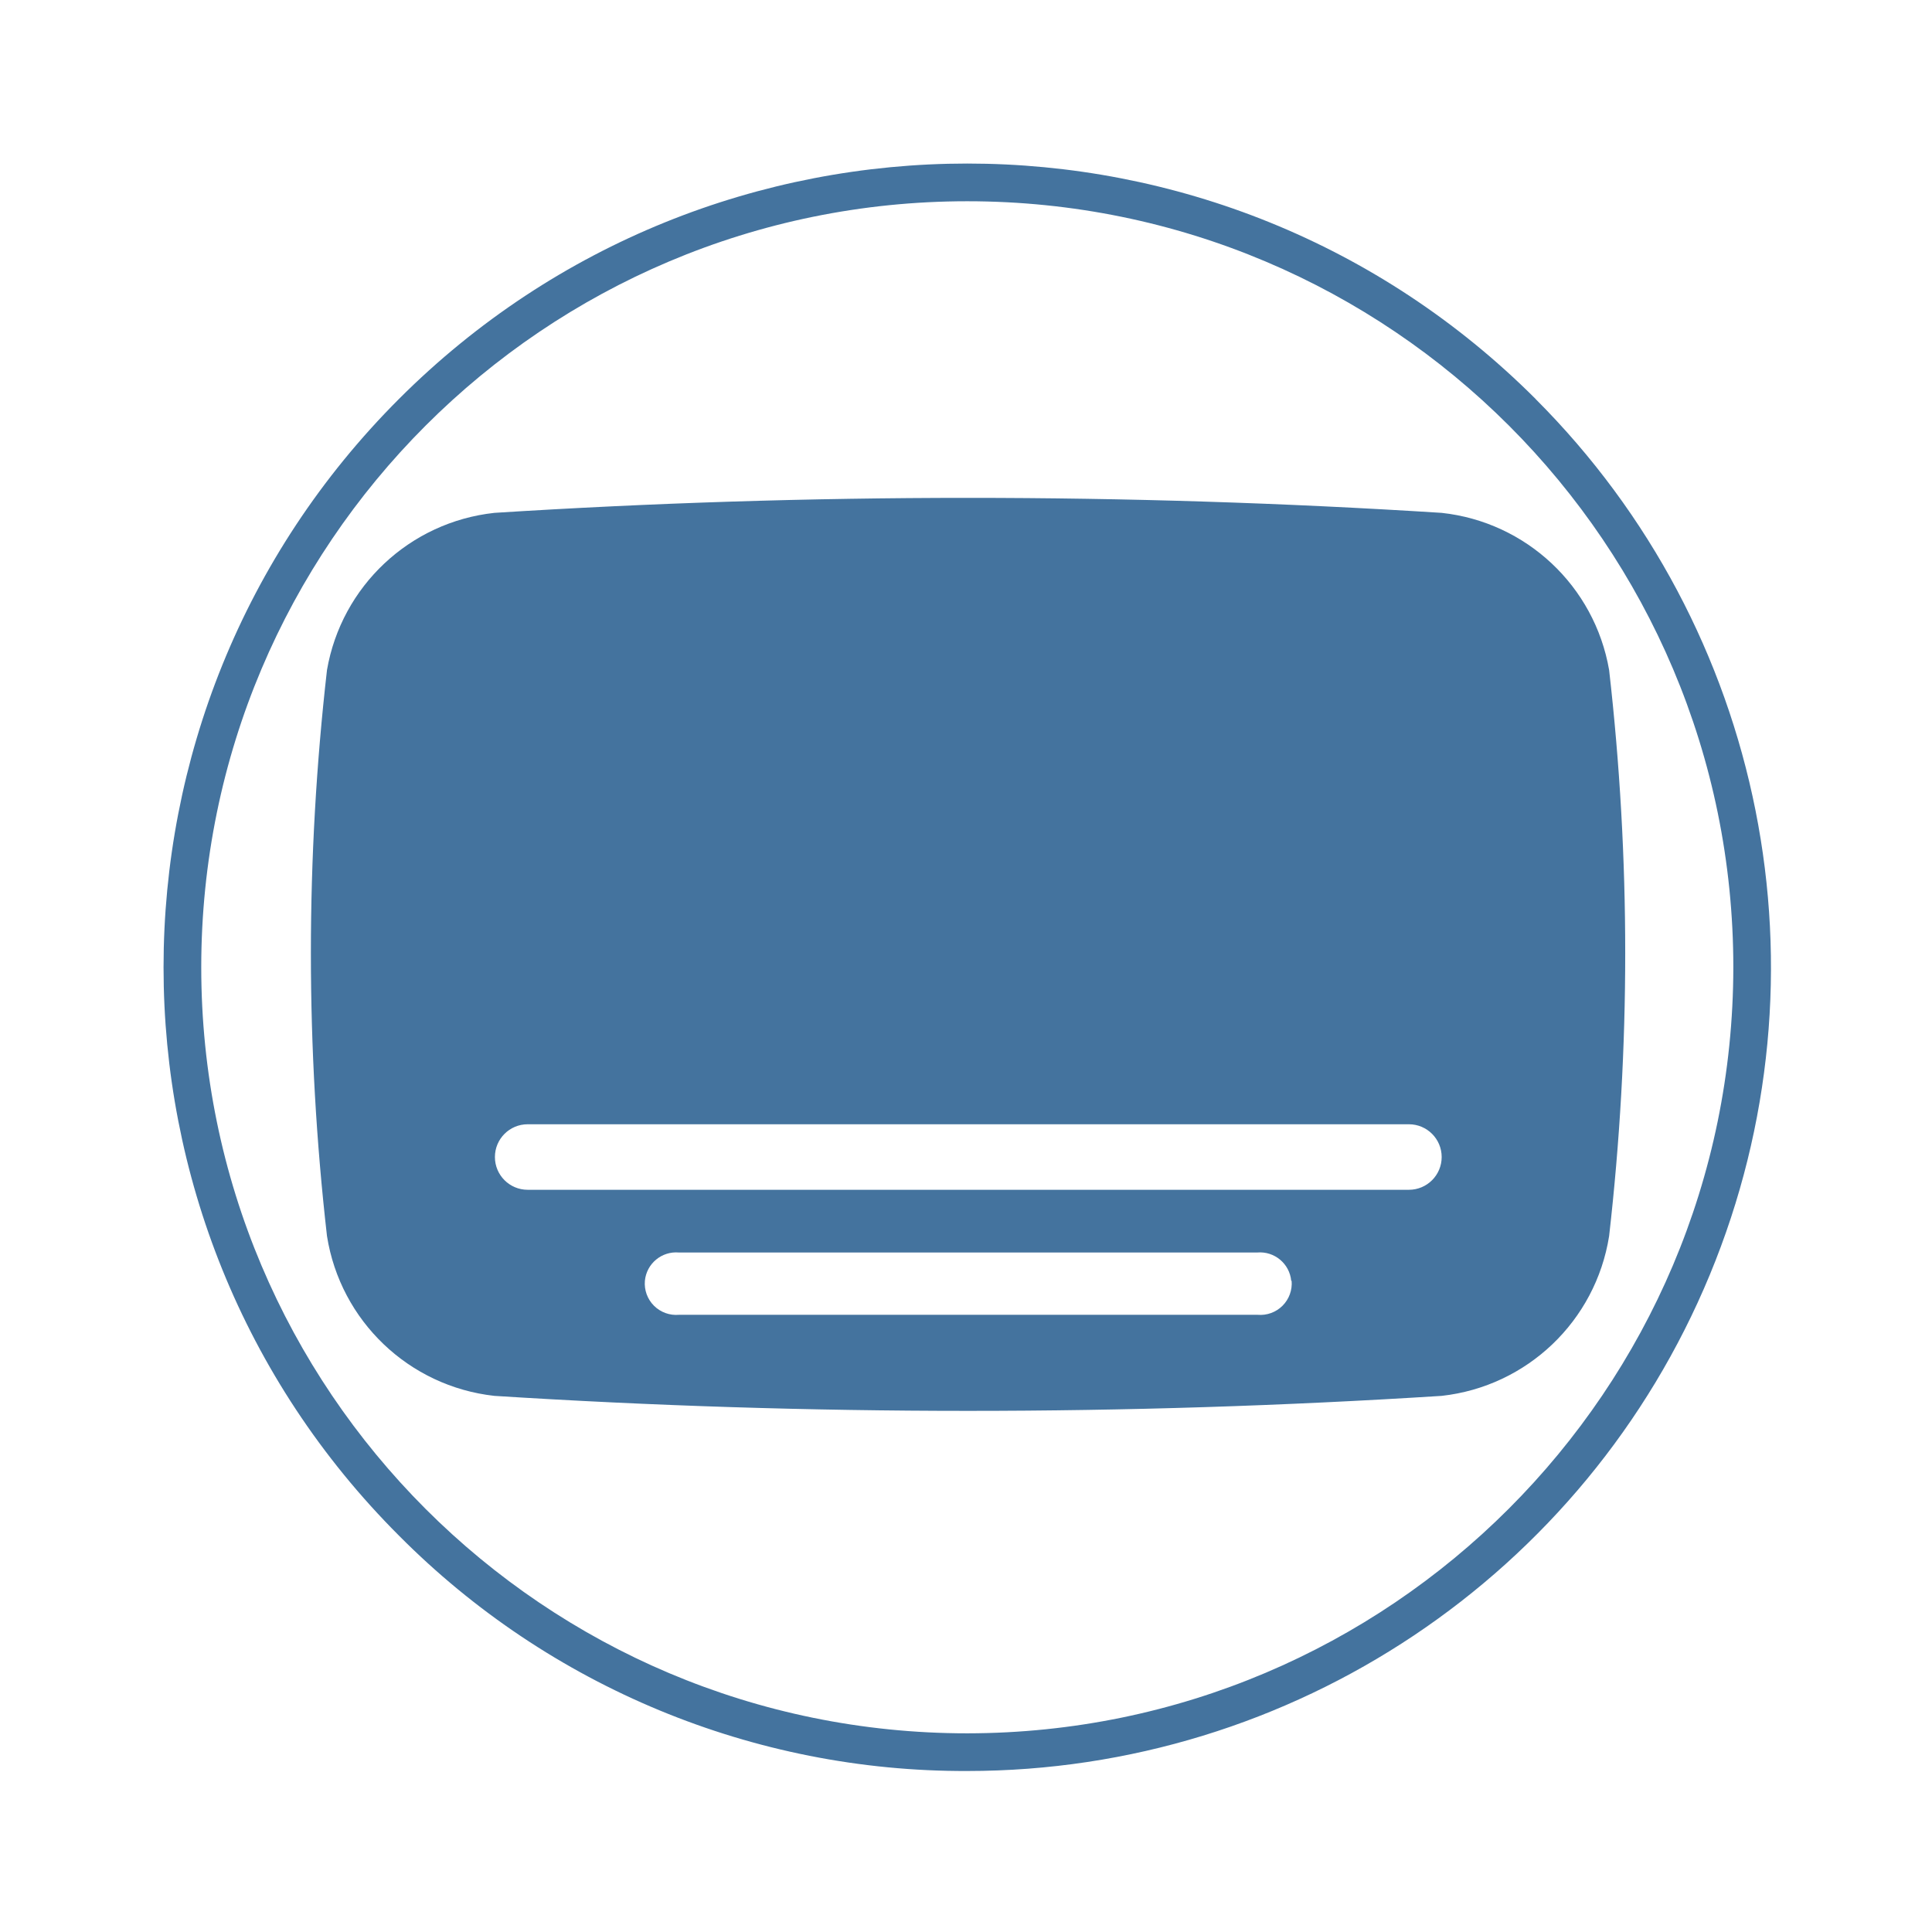
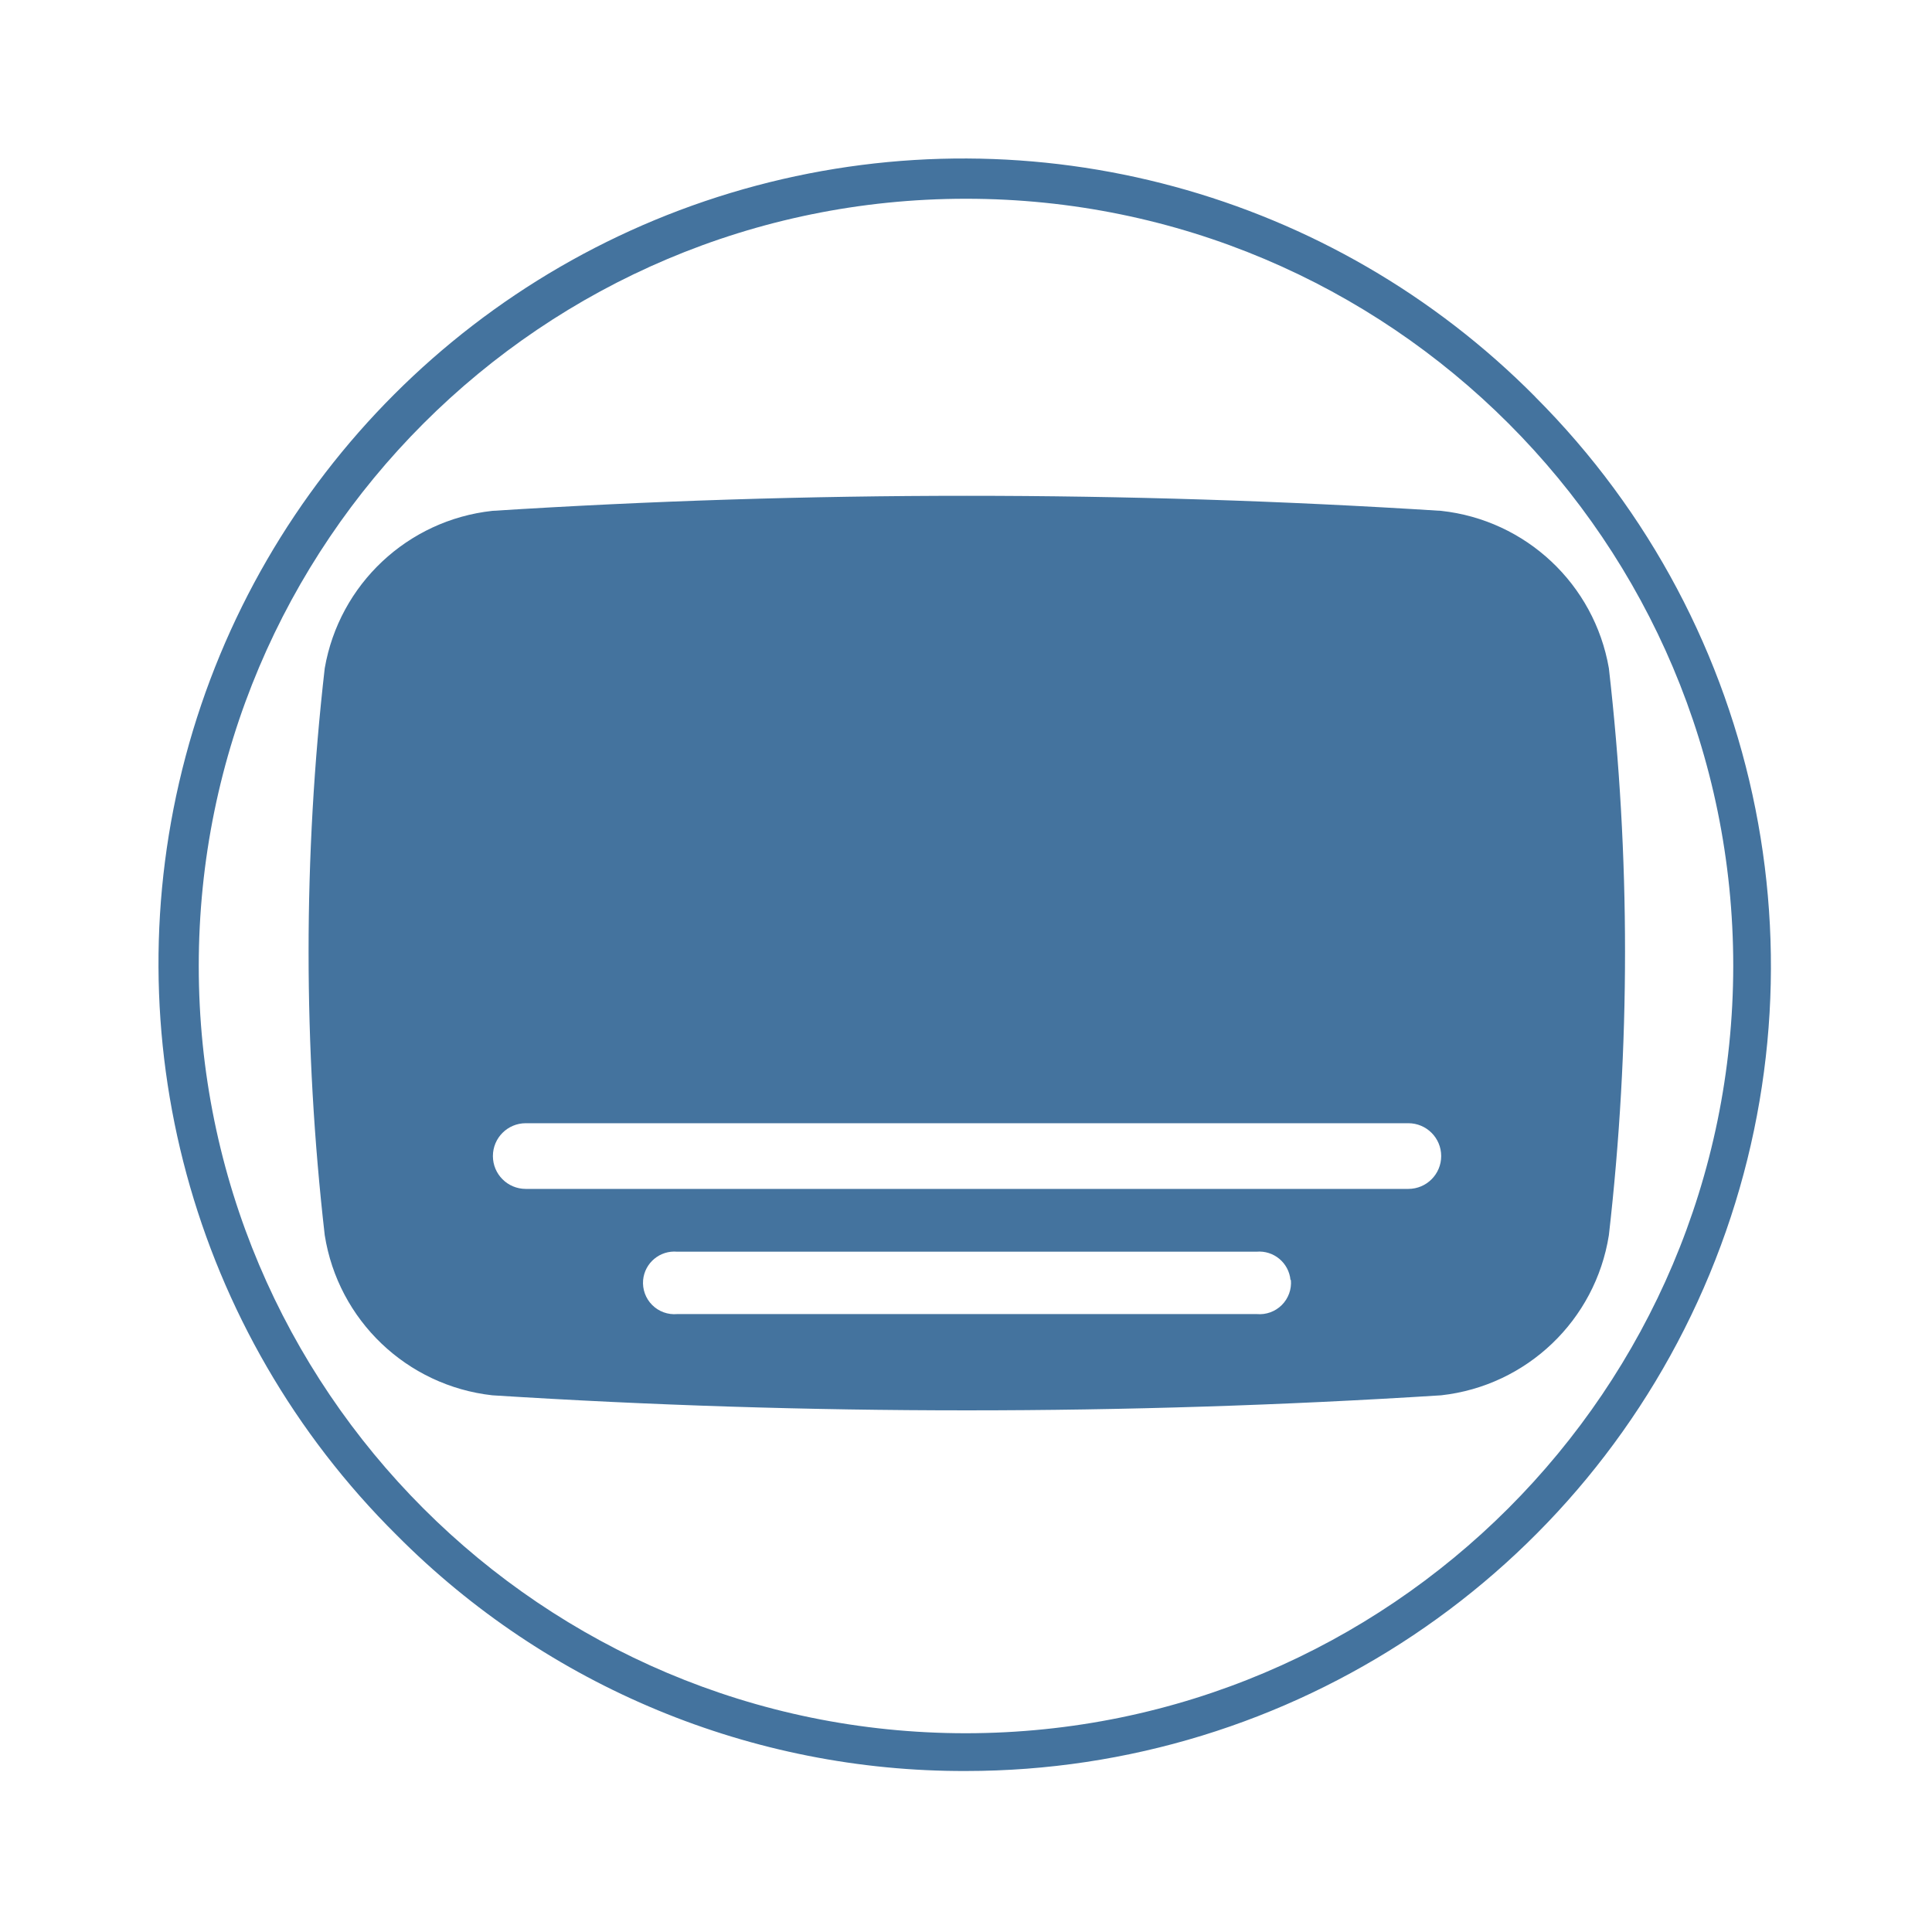
<svg xmlns="http://www.w3.org/2000/svg" viewBox="0 0 24 24">
-   <path fill="#44739e" d="M19.989 8.323a2.37 2.37 0 0 0-2.08-1.952 93 93 0 0 0-11.768 0 2.37 2.37 0 0 0-2.079 1.952 31 31 0 0 0 0 7.032 2.37 2.37 0 0 0 2.079 1.985 93 93 0 0 0 11.768 0 2.37 2.37 0 0 0 2.08-1.985 31 31 0 0 0 0-7.032m-3.944 7.588a.39.39 0 0 1-.422.422h-7.19a.39.39 0 0 1-.422-.422.39.39 0 0 1 .422-.352h7.185a.39.39 0 0 1 .422.352Zm1.457-1.131H6.555a.39.39 0 0 1 0-.814h10.947a.39.39 0 0 1 0 .814m1.574-9.824a9.984 9.984 0 1 0-14.12 14.12A9.9 9.9 0 0 0 12.016 22a9.984 9.984 0 0 0 7.059-17.044Zm-7.06 16.576a9.516 9.516 0 1 1 9.516-9.516 9.525 9.525 0 0 1-9.516 9.516" />
+   <path fill="#44739e" d="M19.986 8.301a2.374 2.374 0 0 0-2.083-1.955 93 93 0 0 0-11.787 0 2.374 2.374 0 0 0-2.082 1.955 31 31 0 0 0 0 7.043 2.374 2.374 0 0 0 2.082 1.989 93 93 0 0 0 11.787 0 2.374 2.374 0 0 0 2.083-1.989 31 31 0 0 0 0-7.043m-3.95 7.6a.39.39 0 0 1-.423.423H8.412a.39.39 0 0 1-.423-.423.39.39 0 0 1 .423-.352h7.196a.39.39 0 0 1 .423.352Zm1.459-1.132H6.531a.391.391 0 0 1 0-.816h10.964a.391.391 0 0 1 0 .816m1.576-9.84A10 10 0 1 0 4.929 19.071 9.92 9.92 0 0 0 12 22a10 10 0 0 0 7.07-17.071ZM12 21.531A9.531 9.531 0 1 1 21.531 12 9.54 9.54 0 0 1 12 21.531" />
</svg>
